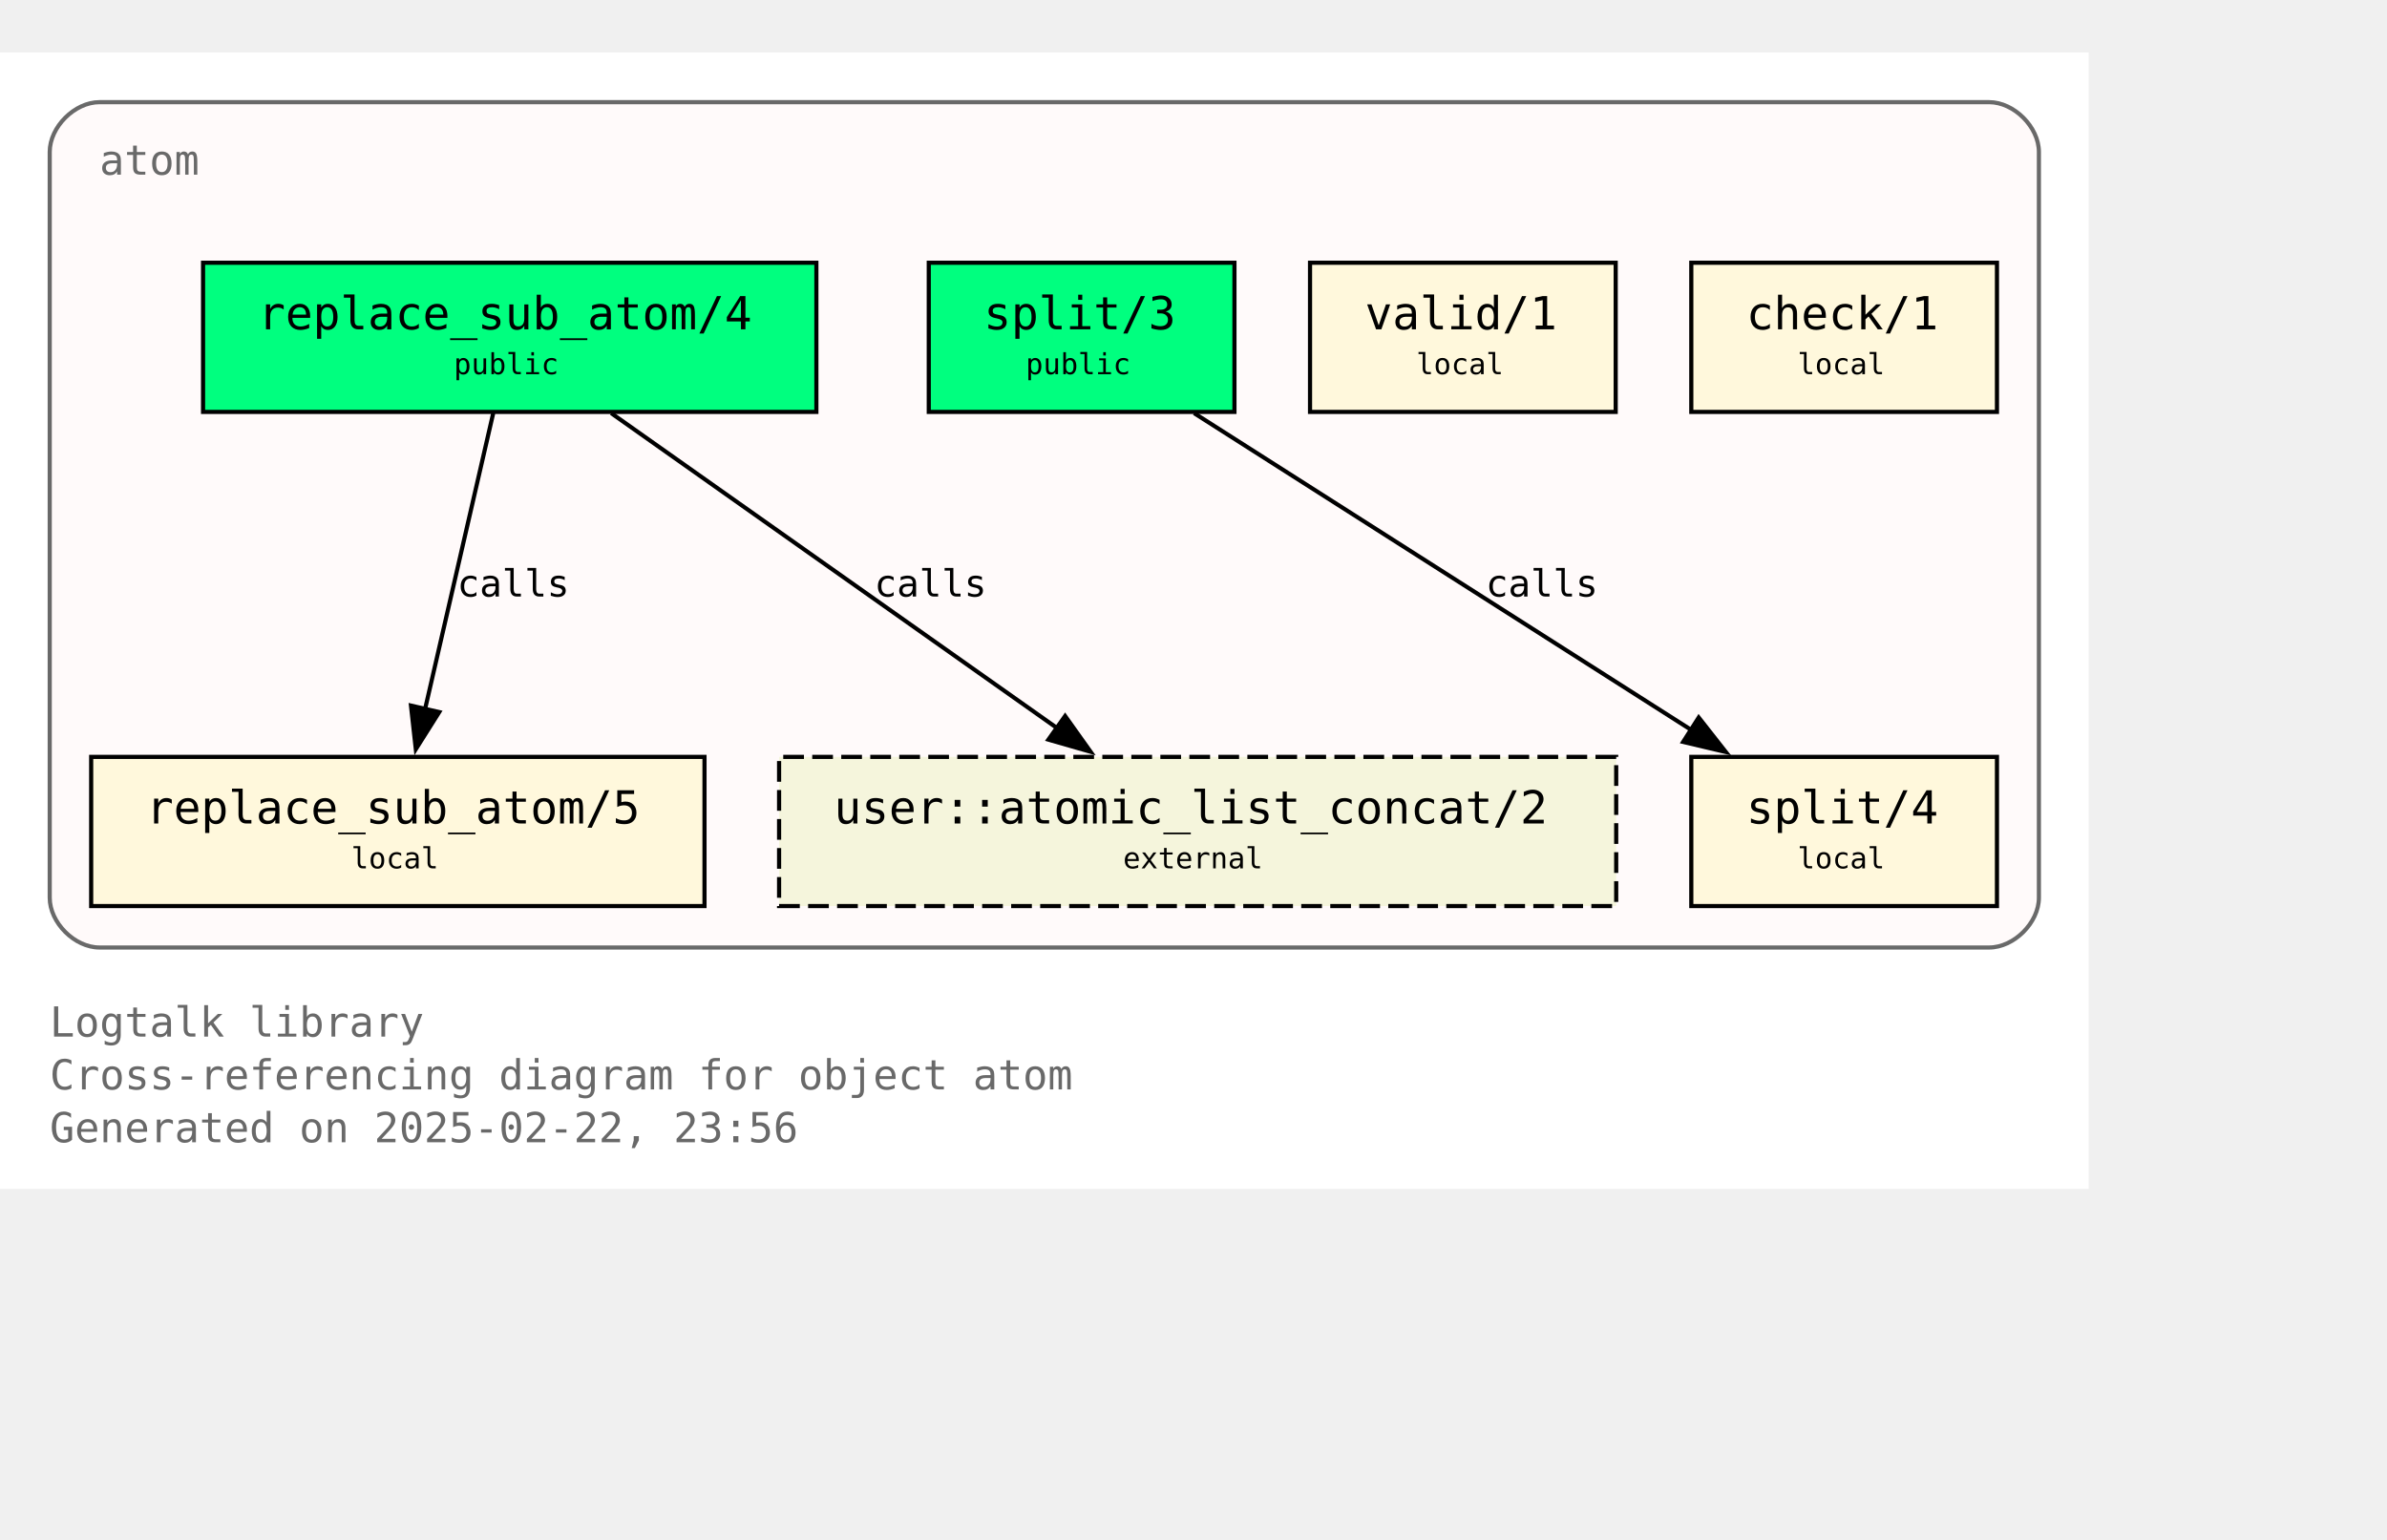
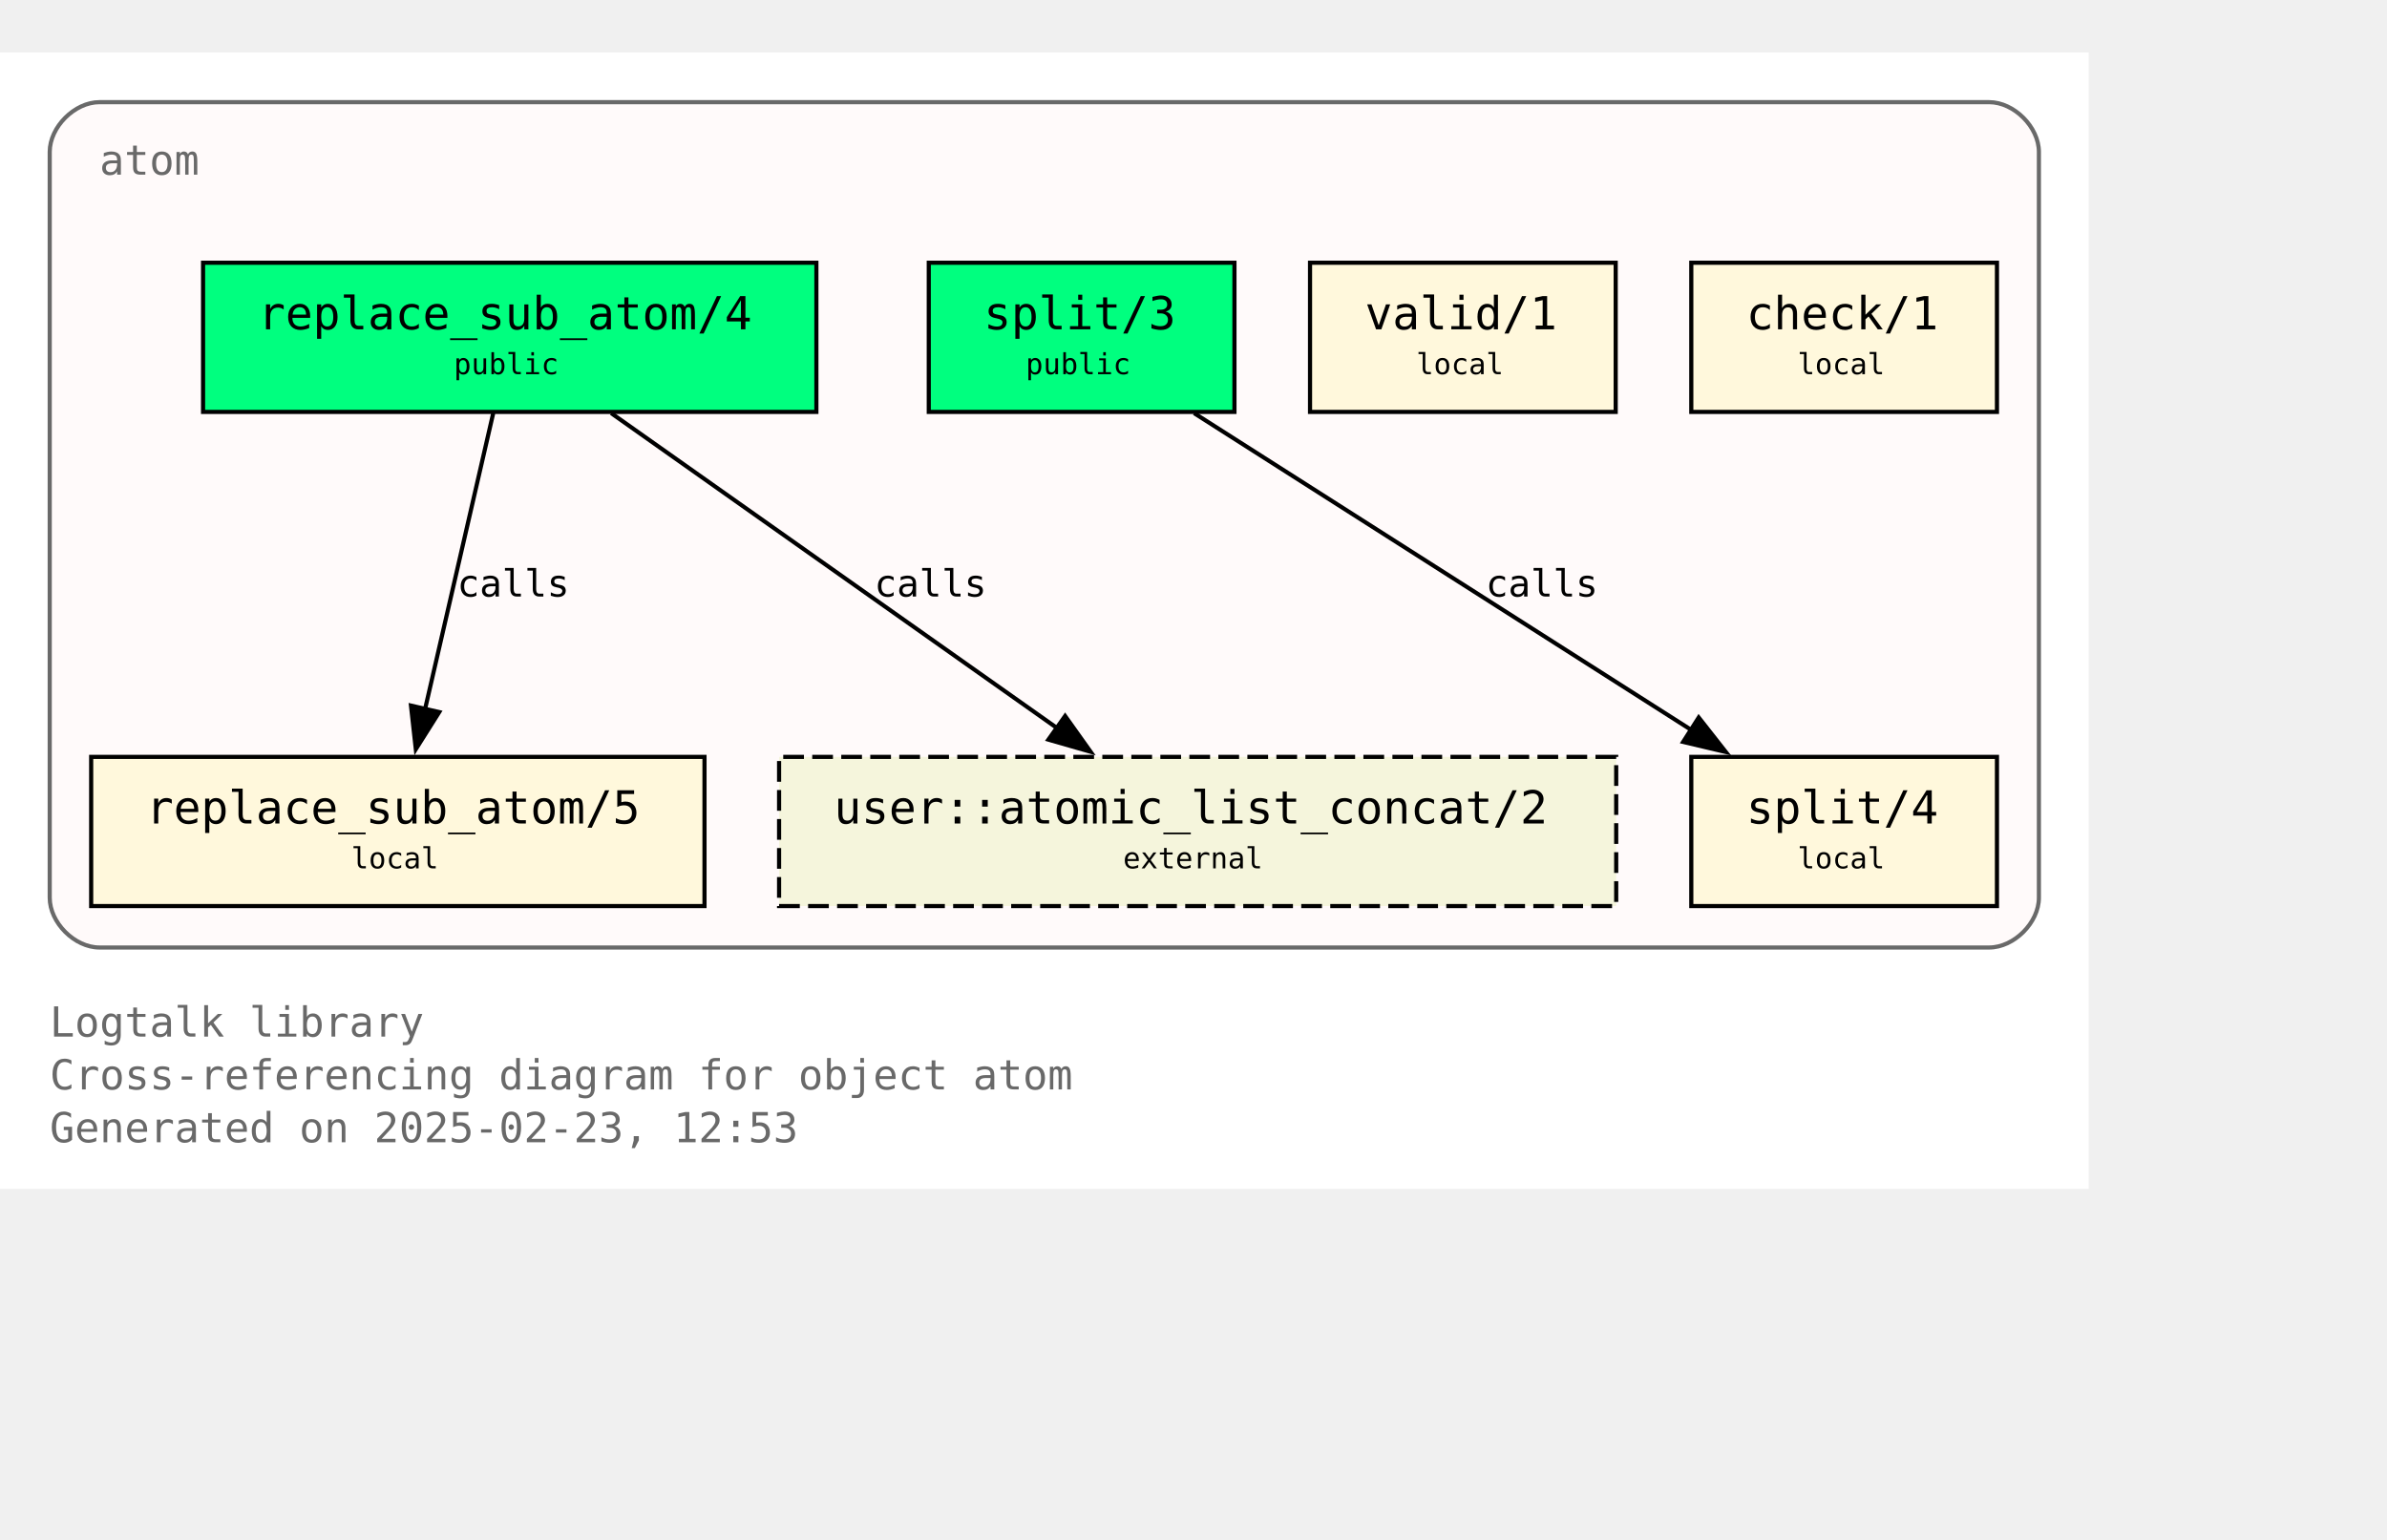
<svg xmlns="http://www.w3.org/2000/svg" xmlns:xlink="http://www.w3.org/1999/xlink" width="648pt" height="418pt" viewBox="72.00 72.00 576.00 346.25">
  <g id="graph0" class="graph" transform="scale(1 1) rotate(0) translate(76 342.25)">
    <polygon fill="white" stroke="none" points="-4,4 -4,-270.25 500,-270.25 500,4 -4,4" />
    <text text-anchor="start" x="8" y="-32.75" font-family="Monospace" font-size="10.00" fill="dimgray">Logtalk library</text>
    <text text-anchor="start" x="8" y="-20" font-family="Monospace" font-size="10.00" fill="dimgray">Cross-referencing diagram for object atom</text>
-     <text text-anchor="start" x="8" y="-7.25" font-family="Monospace" font-size="10.00" fill="dimgray">Generated on 2025-02-22, 23:56</text>
+     <text text-anchor="start" x="8" y="-7.25" font-family="Monospace" font-size="10.00" fill="dimgray">Generated on 2025-02-23, 12:53</text>
    <g id="clust1" class="cluster">
      <g id="a_clust1">
        <a xlink:title="atom">
          <path fill="snow" stroke="dimgray" d="M20,-54.25C20,-54.25 476,-54.25 476,-54.25 482,-54.25 488,-60.25 488,-66.25 488,-66.25 488,-246.25 488,-246.25 488,-252.25 482,-258.25 476,-258.25 476,-258.25 20,-258.25 20,-258.25 14,-258.25 8,-252.25 8,-246.25 8,-246.25 8,-66.25 8,-66.25 8,-60.25 14,-54.25 20,-54.25" />
          <g id="a_clust1_0">
-             <a xlink:href="https://github.com/LogtalkDotOrg/logtalk3/tree/6a4ba2191b33852afce94b5f8d20aa181c3ded2d/library/types/atom.lgt" xlink:title="https://github.com/LogtalkDotOrg/logtalk3/tree/6a4ba2191b33852afce94b5f8d20aa181c3ded2d/library/types/atom.lgt">
+             <a xlink:href="https://github.com/LogtalkDotOrg/logtalk3/tree/d1e3241a6c5966e33d8d6806a9171c6fff85df9c/library/types/atom.lgt" xlink:title="https://github.com/LogtalkDotOrg/logtalk3/tree/d1e3241a6c5966e33d8d6806a9171c6fff85df9c/library/types/atom.lgt">
              <text text-anchor="start" x="20" y="-240.75" font-family="Monospace" font-size="10.00" fill="dimgray">atom</text>
            </a>
          </g>
        </a>
      </g>
    </g>
    <g id="node1" class="node">
      <g id="a_node1">
-         <a xlink:href="https://github.com/LogtalkDotOrg/logtalk3/tree/6a4ba2191b33852afce94b5f8d20aa181c3ded2d/library/types/atom.lgt#L32" xlink:title="https://github.com/LogtalkDotOrg/logtalk3/tree/6a4ba2191b33852afce94b5f8d20aa181c3ded2d/library/types/atom.lgt#L32">
+         <a xlink:href="https://github.com/LogtalkDotOrg/logtalk3/tree/d1e3241a6c5966e33d8d6806a9171c6fff85df9c/library/types/atom.lgt#L32" xlink:title="https://github.com/LogtalkDotOrg/logtalk3/tree/d1e3241a6c5966e33d8d6806a9171c6fff85df9c/library/types/atom.lgt#L32">
          <polygon fill="springgreen" stroke="black" points="193,-219.5 45,-219.5 45,-183.5 193,-183.5 193,-219.5" />
          <text text-anchor="start" x="53" y="-204.2" font-family="Monospace" font-size="9.00"> </text>
          <text text-anchor="start" x="58.25" y="-203.43" font-family="Monospace" font-size="11.00">replace_sub_atom/4</text>
          <text text-anchor="start" x="179.75" y="-204.2" font-family="Monospace" font-size="9.00"> </text>
          <text text-anchor="start" x="53" y="-191.82" font-family="Monospace" font-size="9.00"> </text>
          <text text-anchor="start" x="105.5" y="-192.6" font-family="Monospace" font-size="7.00">public</text>
          <text text-anchor="start" x="179.75" y="-191.82" font-family="Monospace" font-size="9.00"> </text>
        </a>
      </g>
    </g>
    <g id="node4" class="node">
      <g id="a_node4">
-         <a xlink:href="https://github.com/LogtalkDotOrg/logtalk3/tree/6a4ba2191b33852afce94b5f8d20aa181c3ded2d/library/types/atom.lgt#L58" xlink:title="https://github.com/LogtalkDotOrg/logtalk3/tree/6a4ba2191b33852afce94b5f8d20aa181c3ded2d/library/types/atom.lgt#L58">
+         <a xlink:href="https://github.com/LogtalkDotOrg/logtalk3/tree/d1e3241a6c5966e33d8d6806a9171c6fff85df9c/library/types/atom.lgt#L58" xlink:title="https://github.com/LogtalkDotOrg/logtalk3/tree/d1e3241a6c5966e33d8d6806a9171c6fff85df9c/library/types/atom.lgt#L58">
          <polygon fill="cornsilk" stroke="black" points="166,-100.25 18,-100.25 18,-64.25 166,-64.25 166,-100.25" />
          <text text-anchor="start" x="26" y="-84.95" font-family="Monospace" font-size="9.00"> </text>
          <text text-anchor="start" x="31.25" y="-84.17" font-family="Monospace" font-size="11.00">replace_sub_atom/5</text>
          <text text-anchor="start" x="152.75" y="-84.95" font-family="Monospace" font-size="9.00"> </text>
          <text text-anchor="start" x="26" y="-72.58" font-family="Monospace" font-size="9.00"> </text>
          <text text-anchor="start" x="80.75" y="-73.35" font-family="Monospace" font-size="7.00">local</text>
          <text text-anchor="start" x="152.75" y="-72.58" font-family="Monospace" font-size="9.00"> </text>
        </a>
      </g>
    </g>
    <g id="edge1" class="edge">
      <g id="a_edge1">
-         <a xlink:href="https://github.com/LogtalkDotOrg/logtalk3/tree/6a4ba2191b33852afce94b5f8d20aa181c3ded2d/library/types/atom.lgt#L50" xlink:title="calls">
+         <a xlink:href="https://github.com/LogtalkDotOrg/logtalk3/tree/d1e3241a6c5966e33d8d6806a9171c6fff85df9c/library/types/atom.lgt#L50" xlink:title="calls">
          <path fill="none" stroke="black" d="M115.02,-183.2C110.69,-164.41 103.71,-134.09 98.57,-111.77" />
          <polygon fill="black" stroke="black" points="101.99,-111.06 96.34,-102.1 95.17,-112.63 101.99,-111.06" />
        </a>
      </g>
      <g id="a_edge1-label">
-         <a xlink:href="https://github.com/LogtalkDotOrg/logtalk3/tree/6a4ba2191b33852afce94b5f8d20aa181c3ded2d/library/types/atom.lgt#L50" xlink:title="https://github.com/LogtalkDotOrg/logtalk3/tree/6a4ba2191b33852afce94b5f8d20aa181c3ded2d/library/types/atom.lgt#L50">
+         <a xlink:href="https://github.com/LogtalkDotOrg/logtalk3/tree/d1e3241a6c5966e33d8d6806a9171c6fff85df9c/library/types/atom.lgt#L50" xlink:title="https://github.com/LogtalkDotOrg/logtalk3/tree/d1e3241a6c5966e33d8d6806a9171c6fff85df9c/library/types/atom.lgt#L50">
          <text text-anchor="start" x="106.31" y="-138.95" font-family="Monospace" font-size="9.00">calls</text>
        </a>
      </g>
    </g>
    <g id="node7" class="node">
      <polygon fill="beige" stroke="black" stroke-dasharray="5,2" points="386,-100.25 184,-100.25 184,-64.25 386,-64.25 386,-100.25" />
      <text text-anchor="start" x="192" y="-84.95" font-family="Monospace" font-size="9.00"> </text>
      <text text-anchor="start" x="197.25" y="-84.17" font-family="Monospace" font-size="11.00">user::atomic_list_concat/2</text>
      <text text-anchor="start" x="372.75" y="-84.95" font-family="Monospace" font-size="9.00"> </text>
      <text text-anchor="start" x="192" y="-72.58" font-family="Monospace" font-size="9.00"> </text>
      <text text-anchor="start" x="267" y="-73.35" font-family="Monospace" font-size="7.00">external</text>
      <text text-anchor="start" x="372.75" y="-72.58" font-family="Monospace" font-size="9.00"> </text>
    </g>
    <g id="edge3" class="edge">
      <g id="a_edge3">
-         <a xlink:href="https://github.com/LogtalkDotOrg/logtalk3/tree/6a4ba2191b33852afce94b5f8d20aa181c3ded2d/library/types/atom.lgt#L50" xlink:title="calls">
+         <a xlink:href="https://github.com/LogtalkDotOrg/logtalk3/tree/d1e3241a6c5966e33d8d6806a9171c6fff85df9c/library/types/atom.lgt#L50" xlink:title="calls">
          <path fill="none" stroke="black" d="M143.49,-183.2C171.94,-163.11 219.03,-129.85 251,-107.26" />
          <polygon fill="black" stroke="black" points="253.02,-110.12 259.17,-101.49 248.98,-104.41 253.02,-110.12" />
        </a>
      </g>
      <g id="a_edge3-label">
-         <a xlink:href="https://github.com/LogtalkDotOrg/logtalk3/tree/6a4ba2191b33852afce94b5f8d20aa181c3ded2d/library/types/atom.lgt#L50" xlink:title="https://github.com/LogtalkDotOrg/logtalk3/tree/6a4ba2191b33852afce94b5f8d20aa181c3ded2d/library/types/atom.lgt#L50">
+         <a xlink:href="https://github.com/LogtalkDotOrg/logtalk3/tree/d1e3241a6c5966e33d8d6806a9171c6fff85df9c/library/types/atom.lgt#L50" xlink:title="https://github.com/LogtalkDotOrg/logtalk3/tree/d1e3241a6c5966e33d8d6806a9171c6fff85df9c/library/types/atom.lgt#L50">
          <text text-anchor="start" x="206.98" y="-138.95" font-family="Monospace" font-size="9.00">calls</text>
        </a>
      </g>
    </g>
    <g id="node2" class="node">
      <g id="a_node2">
-         <a xlink:href="https://github.com/LogtalkDotOrg/logtalk3/tree/6a4ba2191b33852afce94b5f8d20aa181c3ded2d/library/types/atom.lgt#L39" xlink:title="https://github.com/LogtalkDotOrg/logtalk3/tree/6a4ba2191b33852afce94b5f8d20aa181c3ded2d/library/types/atom.lgt#L39">
+         <a xlink:href="https://github.com/LogtalkDotOrg/logtalk3/tree/d1e3241a6c5966e33d8d6806a9171c6fff85df9c/library/types/atom.lgt#L39" xlink:title="https://github.com/LogtalkDotOrg/logtalk3/tree/d1e3241a6c5966e33d8d6806a9171c6fff85df9c/library/types/atom.lgt#L39">
          <polygon fill="springgreen" stroke="black" points="293.88,-219.5 220.12,-219.5 220.12,-183.5 293.88,-183.5 293.88,-219.5" />
          <text text-anchor="start" x="228.12" y="-204.2" font-family="Monospace" font-size="9.00"> </text>
          <text text-anchor="start" x="233.38" y="-203.43" font-family="Monospace" font-size="11.00">split/3</text>
          <text text-anchor="start" x="280.62" y="-204.2" font-family="Monospace" font-size="9.00"> </text>
          <text text-anchor="start" x="228.12" y="-191.82" font-family="Monospace" font-size="9.00"> </text>
          <text text-anchor="start" x="243.5" y="-192.6" font-family="Monospace" font-size="7.00">public</text>
          <text text-anchor="start" x="280.62" y="-191.82" font-family="Monospace" font-size="9.00"> </text>
        </a>
      </g>
    </g>
    <g id="node5" class="node">
      <g id="a_node5">
-         <a xlink:href="https://github.com/LogtalkDotOrg/logtalk3/tree/6a4ba2191b33852afce94b5f8d20aa181c3ded2d/library/types/atom.lgt#L76" xlink:title="https://github.com/LogtalkDotOrg/logtalk3/tree/6a4ba2191b33852afce94b5f8d20aa181c3ded2d/library/types/atom.lgt#L76">
+         <a xlink:href="https://github.com/LogtalkDotOrg/logtalk3/tree/d1e3241a6c5966e33d8d6806a9171c6fff85df9c/library/types/atom.lgt#L76" xlink:title="https://github.com/LogtalkDotOrg/logtalk3/tree/d1e3241a6c5966e33d8d6806a9171c6fff85df9c/library/types/atom.lgt#L76">
          <polygon fill="cornsilk" stroke="black" points="477.88,-100.25 404.12,-100.25 404.12,-64.25 477.88,-64.25 477.88,-100.25" />
          <text text-anchor="start" x="412.12" y="-84.95" font-family="Monospace" font-size="9.00"> </text>
          <text text-anchor="start" x="417.38" y="-84.17" font-family="Monospace" font-size="11.00">split/4</text>
          <text text-anchor="start" x="464.62" y="-84.95" font-family="Monospace" font-size="9.00"> </text>
          <text text-anchor="start" x="412.12" y="-72.58" font-family="Monospace" font-size="9.00"> </text>
          <text text-anchor="start" x="429.75" y="-73.35" font-family="Monospace" font-size="7.00">local</text>
          <text text-anchor="start" x="464.62" y="-72.58" font-family="Monospace" font-size="9.00"> </text>
        </a>
      </g>
    </g>
    <g id="edge2" class="edge">
      <g id="a_edge2">
-         <a xlink:href="https://github.com/LogtalkDotOrg/logtalk3/tree/6a4ba2191b33852afce94b5f8d20aa181c3ded2d/library/types/atom.lgt#L69" xlink:title="calls">
+         <a xlink:href="https://github.com/LogtalkDotOrg/logtalk3/tree/d1e3241a6c5966e33d8d6806a9171c6fff85df9c/library/types/atom.lgt#L69" xlink:title="calls">
          <path fill="none" stroke="black" d="M284.15,-183.2C315.95,-162.94 368.78,-129.27 404.23,-106.68" />
          <polygon fill="black" stroke="black" points="405.91,-109.76 412.46,-101.43 402.15,-103.86 405.91,-109.76" />
        </a>
      </g>
      <g id="a_edge2-label">
-         <a xlink:href="https://github.com/LogtalkDotOrg/logtalk3/tree/6a4ba2191b33852afce94b5f8d20aa181c3ded2d/library/types/atom.lgt#L69" xlink:title="https://github.com/LogtalkDotOrg/logtalk3/tree/6a4ba2191b33852afce94b5f8d20aa181c3ded2d/library/types/atom.lgt#L69">
+         <a xlink:href="https://github.com/LogtalkDotOrg/logtalk3/tree/d1e3241a6c5966e33d8d6806a9171c6fff85df9c/library/types/atom.lgt#L69" xlink:title="https://github.com/LogtalkDotOrg/logtalk3/tree/d1e3241a6c5966e33d8d6806a9171c6fff85df9c/library/types/atom.lgt#L69">
          <text text-anchor="start" x="354.52" y="-138.95" font-family="Monospace" font-size="9.00">calls</text>
        </a>
      </g>
    </g>
    <g id="node3" class="node">
      <g id="a_node3">
-         <a xlink:href="https://github.com/LogtalkDotOrg/logtalk3/tree/6a4ba2191b33852afce94b5f8d20aa181c3ded2d/library/types/atom.lgt#L87" xlink:title="https://github.com/LogtalkDotOrg/logtalk3/tree/6a4ba2191b33852afce94b5f8d20aa181c3ded2d/library/types/atom.lgt#L87">
+         <a xlink:href="https://github.com/LogtalkDotOrg/logtalk3/tree/d1e3241a6c5966e33d8d6806a9171c6fff85df9c/library/types/atom.lgt#L87" xlink:title="https://github.com/LogtalkDotOrg/logtalk3/tree/d1e3241a6c5966e33d8d6806a9171c6fff85df9c/library/types/atom.lgt#L87">
          <polygon fill="cornsilk" stroke="black" points="385.88,-219.5 312.12,-219.5 312.12,-183.5 385.88,-183.5 385.88,-219.5" />
          <text text-anchor="start" x="320.12" y="-204.2" font-family="Monospace" font-size="9.00"> </text>
          <text text-anchor="start" x="325.38" y="-203.43" font-family="Monospace" font-size="11.00">valid/1</text>
          <text text-anchor="start" x="372.62" y="-204.2" font-family="Monospace" font-size="9.00"> </text>
          <text text-anchor="start" x="320.12" y="-191.82" font-family="Monospace" font-size="9.00"> </text>
          <text text-anchor="start" x="337.75" y="-192.6" font-family="Monospace" font-size="7.00">local</text>
          <text text-anchor="start" x="372.62" y="-191.82" font-family="Monospace" font-size="9.00"> </text>
        </a>
      </g>
    </g>
    <g id="node6" class="node">
      <g id="a_node6">
-         <a xlink:href="https://github.com/LogtalkDotOrg/logtalk3/tree/6a4ba2191b33852afce94b5f8d20aa181c3ded2d/library/types/atom.lgt#L90" xlink:title="https://github.com/LogtalkDotOrg/logtalk3/tree/6a4ba2191b33852afce94b5f8d20aa181c3ded2d/library/types/atom.lgt#L90">
+         <a xlink:href="https://github.com/LogtalkDotOrg/logtalk3/tree/d1e3241a6c5966e33d8d6806a9171c6fff85df9c/library/types/atom.lgt#L90" xlink:title="https://github.com/LogtalkDotOrg/logtalk3/tree/d1e3241a6c5966e33d8d6806a9171c6fff85df9c/library/types/atom.lgt#L90">
          <polygon fill="cornsilk" stroke="black" points="477.88,-219.5 404.12,-219.5 404.12,-183.5 477.88,-183.5 477.88,-219.5" />
          <text text-anchor="start" x="412.12" y="-204.2" font-family="Monospace" font-size="9.00"> </text>
          <text text-anchor="start" x="417.38" y="-203.43" font-family="Monospace" font-size="11.00">check/1</text>
          <text text-anchor="start" x="464.62" y="-204.2" font-family="Monospace" font-size="9.00"> </text>
          <text text-anchor="start" x="412.12" y="-191.82" font-family="Monospace" font-size="9.00"> </text>
          <text text-anchor="start" x="429.75" y="-192.6" font-family="Monospace" font-size="7.00">local</text>
          <text text-anchor="start" x="464.62" y="-191.82" font-family="Monospace" font-size="9.00"> </text>
        </a>
      </g>
    </g>
  </g>
</svg>
